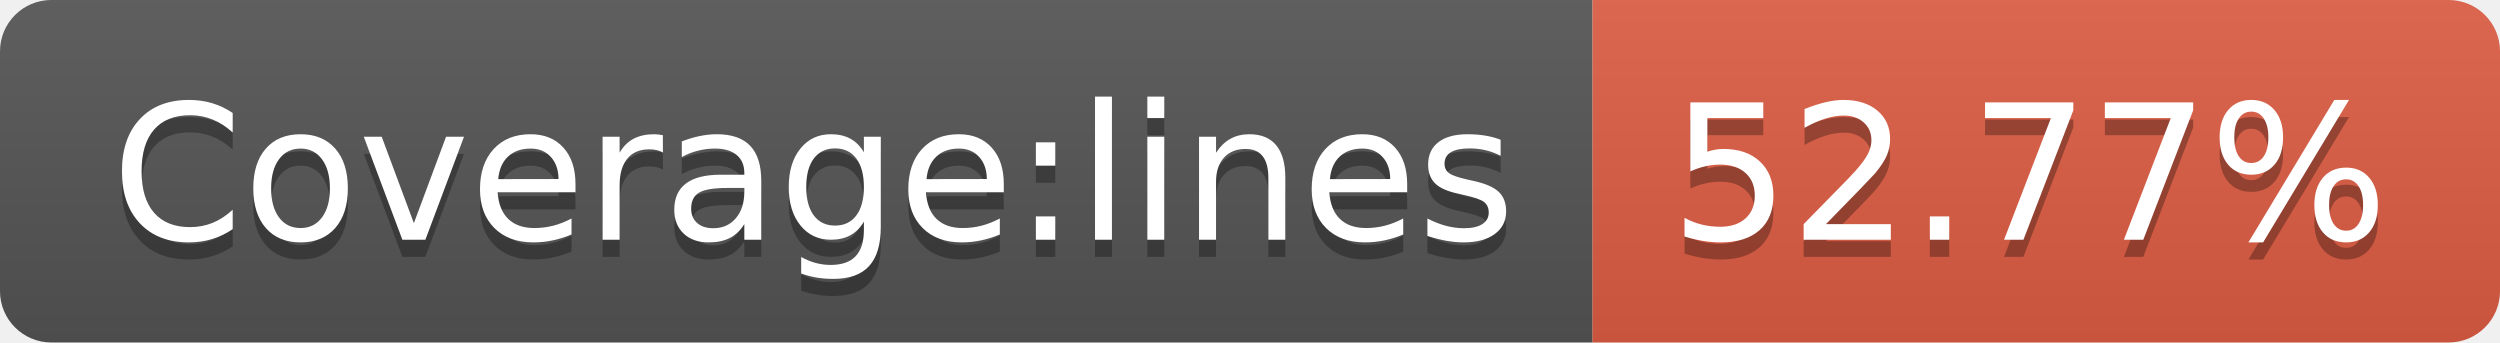
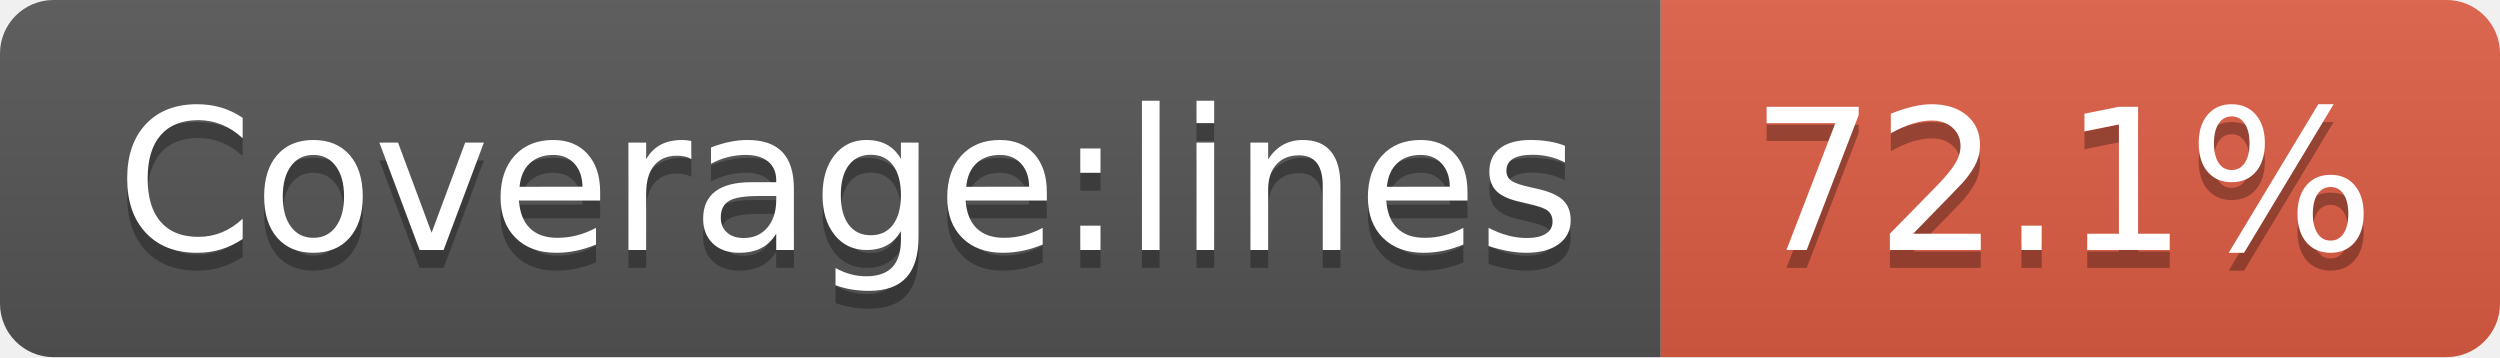
- <svg xmlns="http://www.w3.org/2000/svg" width="146" height="20" role="img" aria-label="Coverage:lines: 52.77%">
+ <svg xmlns="http://www.w3.org/2000/svg" width="140" height="20" role="img" aria-label="Coverage:lines: 72.1%">
  <linearGradient id="s" x2="0" y2="100%">
    <stop offset="0" stop-color="#bbb" stop-opacity=".1" />
    <stop offset="1" stop-opacity=".1" />
  </linearGradient>
  <clipPath id="r">
-     <rect width="146" height="20" rx="3" fill="#fff" />
+     <rect width="140" height="20" rx="3" fill="#fff" />
  </clipPath>
  <g clip-path="url(#r)">
    <rect width="93" height="20" fill="#555" />
-     <rect x="93" width="53" height="20" fill="#e05d44" />
-     <rect width="146" height="20" fill="url(#s)" />
+     <rect x="93" width="47" height="20" fill="#e05d44" />
+     <rect width="140" height="20" fill="url(#s)" />
  </g>
  <g fill="#fff" text-anchor="middle" font-family="Verdana,Geneva,DejaVu Sans,sans-serif" text-rendering="geometricPrecision" font-size="110">
    <text aria-hidden="true" x="475" y="150" fill="#010101" fill-opacity=".3" transform="scale(.1)" textLength="830">Coverage:lines</text>
    <text x="475" y="140" transform="scale(.1)" fill="#fff" textLength="830">Coverage:lines</text>
-     <text aria-hidden="true" x="1185" y="150" fill="#010101" fill-opacity=".3" transform="scale(.1)" textLength="430">52.77%</text>
-     <text x="1185" y="140" transform="scale(.1)" fill="#fff" textLength="430">52.77%</text>
+     <text aria-hidden="true" x="1155" y="150" fill="#010101" fill-opacity=".3" transform="scale(.1)" textLength="370">72.1%</text>
+     <text x="1155" y="140" transform="scale(.1)" fill="#fff" textLength="370">72.1%</text>
  </g>
</svg>
